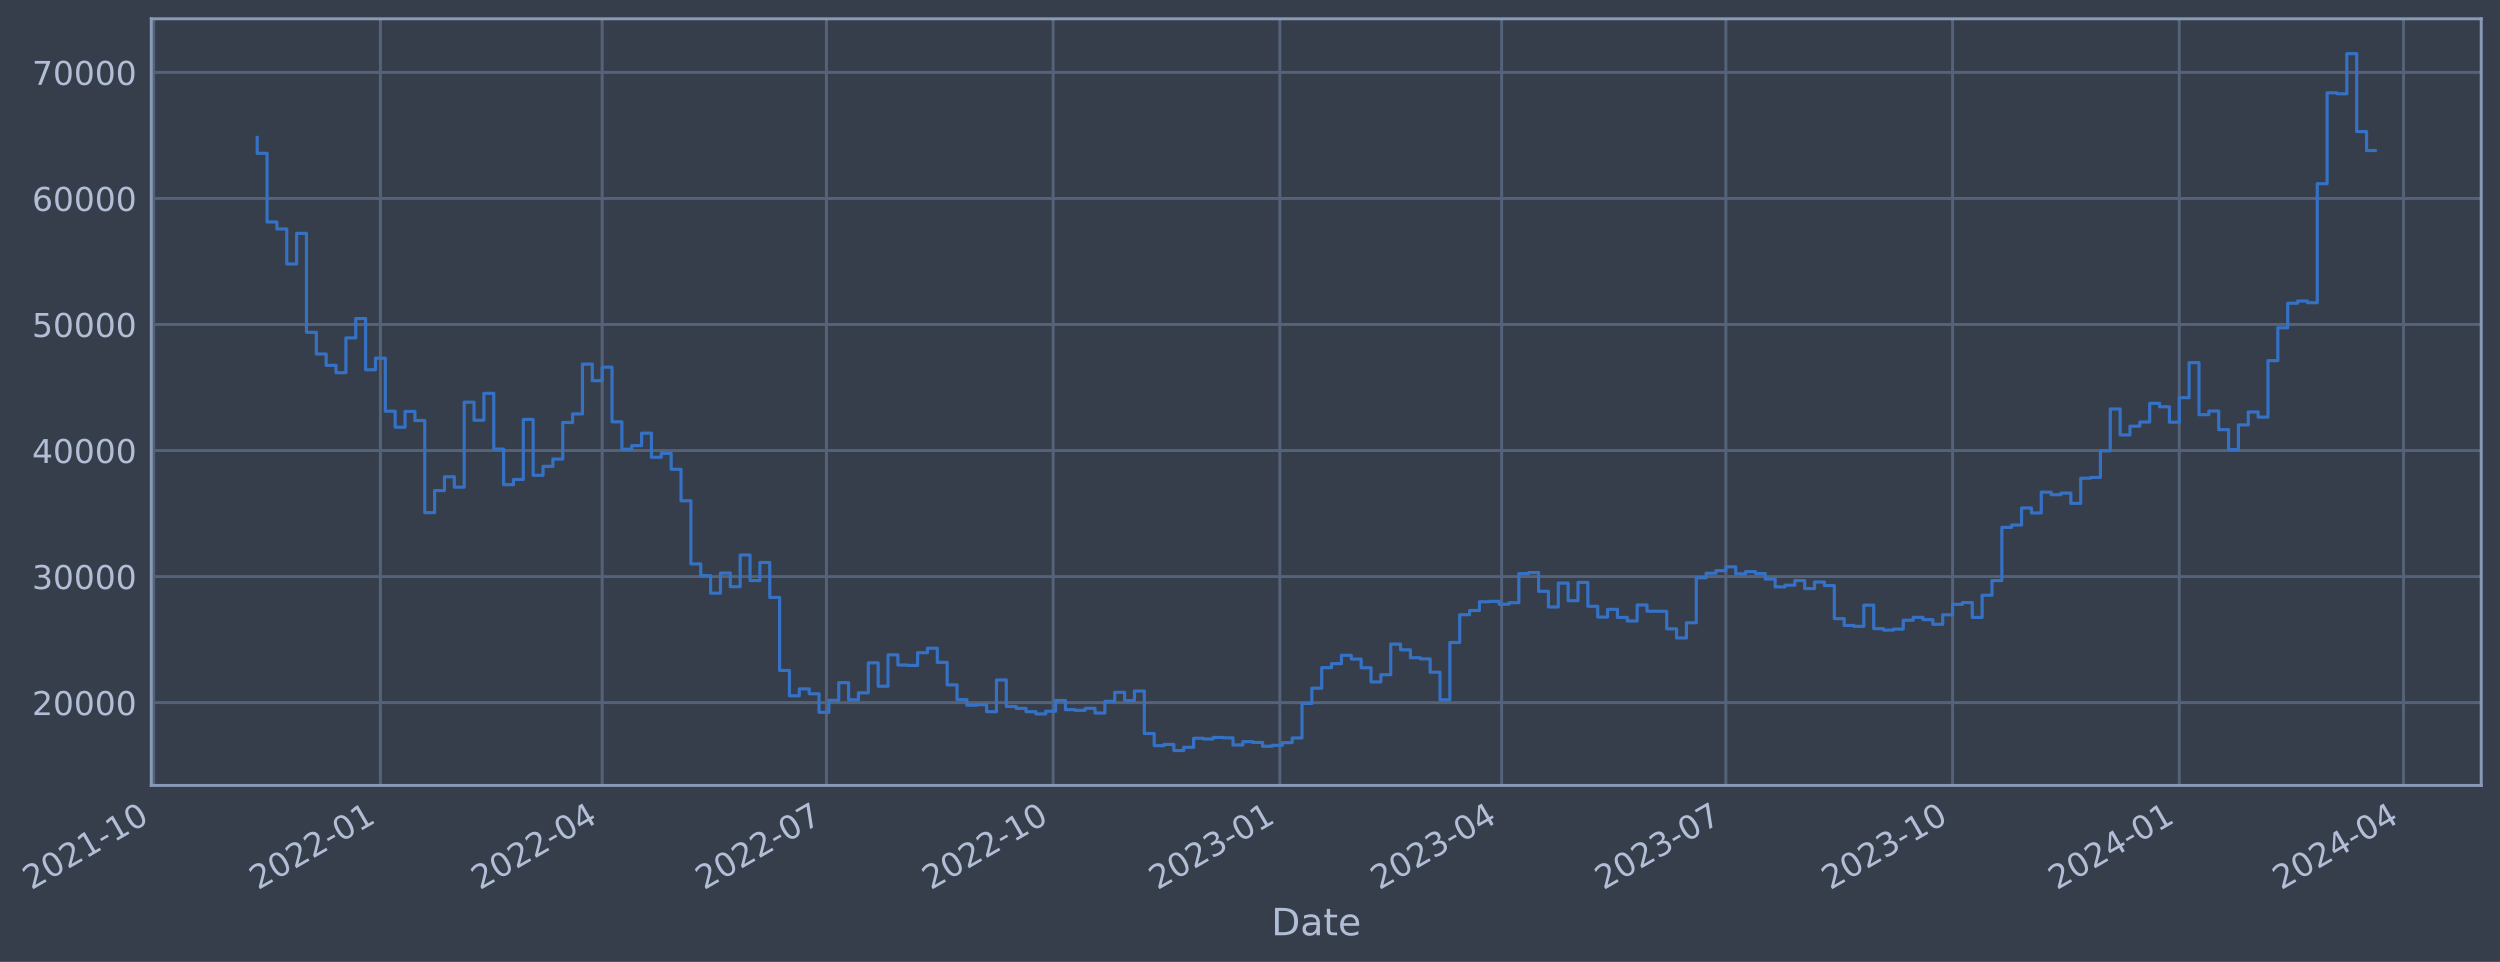
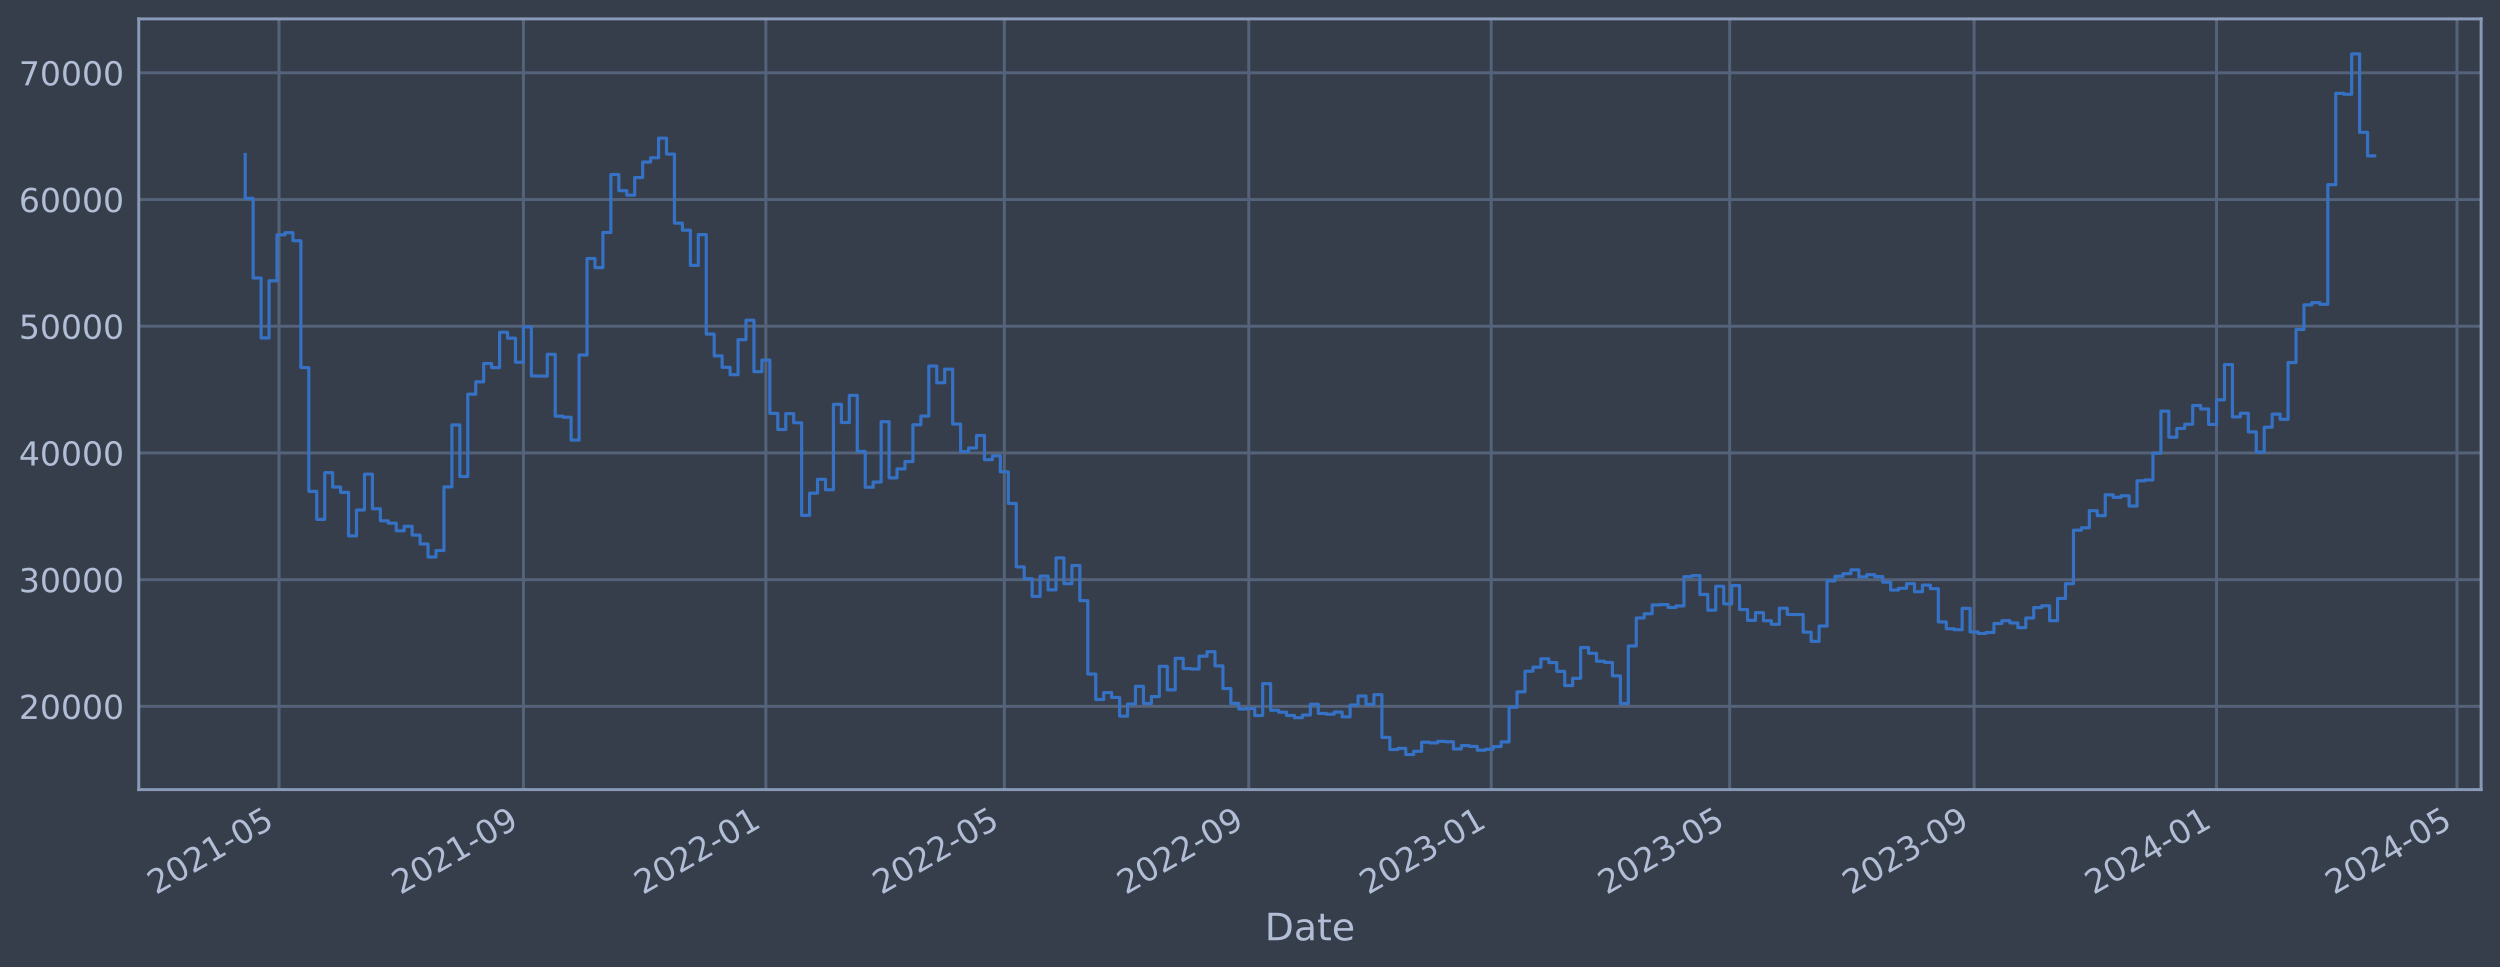
- <svg xmlns="http://www.w3.org/2000/svg" xmlns:xlink="http://www.w3.org/1999/xlink" width="957.967pt" height="368.58pt" viewBox="0 0 957.967 368.58" version="1.1">
+ <svg xmlns="http://www.w3.org/2000/svg" xmlns:xlink="http://www.w3.org/1999/xlink" width="952.884pt" height="368.58pt" viewBox="0 0 952.884 368.58" version="1.1">
  <defs>
    <style type="text/css">*{stroke-linejoin: round; stroke-linecap: butt}</style>
  </defs>
  <g id="figure_1">
    <g id="patch_1">
-       <path d="M 0 368.58  L 957.967 368.58  L 957.967 0  L 0 0  z " style="fill: #373e4b" />
+       <path d="M 0 368.58  L 952.884 368.58  L 952.884 0  L 0 0  z " style="fill: #373e4b" />
    </g>
    <g id="axes_1">
      <g id="patch_2">
-         <path d="M 57.967 300.96  L 950.767 300.96  L 950.767 7.2  L 57.967 7.2  z " style="fill: #373e4b" />
+         <path d="M 52.884 300.96  L 945.684 300.96  L 945.684 7.2  L 52.884 7.2  z " style="fill: #373e4b" />
      </g>
      <g id="matplotlib.axis_1">
        <g id="xtick_1">
          <g id="line2d_1">
-             <path d="M 58.89 300.96  L 58.89 7.2  " clip-path="url(#p98ea13d627)" style="fill: none; stroke: #546379; stroke-width: 1.12; stroke-linecap: square" />
+             <path d="M 106.342 300.96  L 106.342 7.2  " clip-path="url(#p9887c272d6)" style="fill: none; stroke: #546379; stroke-width: 1.12; stroke-linecap: square" />
          </g>
          <g id="line2d_2" />
          <g id="text_1">
-             <g style="fill: #b1bed6" transform="translate(11.98702 341.1745) rotate(-30) scale(0.126 -0.126)">
+             <g style="fill: #b1bed6" transform="translate(59.43866 341.1745) rotate(-30) scale(0.126 -0.126)">
              <defs>
                <path id="DejaVuSans-32" d="M 1228 531  L 3431 531  L 3431 0  L 469 0  L 469 531  Q 828 903 1448 1529  Q 2069 2156 2228 2338  Q 2531 2678 2651 2914  Q 2772 3150 2772 3378  Q 2772 3750 2511 3984  Q 2250 4219 1831 4219  Q 1534 4219 1204 4116  Q 875 4013 500 3803  L 500 4441  Q 881 4594 1212 4672  Q 1544 4750 1819 4750  Q 2544 4750 2975 4387  Q 3406 4025 3406 3419  Q 3406 3131 3298 2873  Q 3191 2616 2906 2266  Q 2828 2175 2409 1742  Q 1991 1309 1228 531  z " transform="scale(0.015625)" />
                <path id="DejaVuSans-30" d="M 2034 4250  Q 1547 4250 1301 3770  Q 1056 3291 1056 2328  Q 1056 1369 1301 889  Q 1547 409 2034 409  Q 2525 409 2770 889  Q 3016 1369 3016 2328  Q 3016 3291 2770 3770  Q 2525 4250 2034 4250  z M 2034 4750  Q 2819 4750 3233 4129  Q 3647 3509 3647 2328  Q 3647 1150 3233 529  Q 2819 -91 2034 -91  Q 1250 -91 836 529  Q 422 1150 422 2328  Q 422 3509 836 4129  Q 1250 4750 2034 4750  z " transform="scale(0.015625)" />
                <path id="DejaVuSans-31" d="M 794 531  L 1825 531  L 1825 4091  L 703 3866  L 703 4441  L 1819 4666  L 2450 4666  L 2450 531  L 3481 531  L 3481 0  L 794 0  L 794 531  z " transform="scale(0.015625)" />
                <path id="DejaVuSans-2d" d="M 313 2009  L 1997 2009  L 1997 1497  L 313 1497  L 313 2009  z " transform="scale(0.015625)" />
+                 <path id="DejaVuSans-35" d="M 691 4666  L 3169 4666  L 3169 4134  L 1269 4134  L 1269 2991  Q 1406 3038 1543 3061  Q 1681 3084 1819 3084  Q 2600 3084 3056 2656  Q 3513 2228 3513 1497  Q 3513 744 3044 326  Q 2575 -91 1722 -91  Q 1428 -91 1123 -41  Q 819 9 494 109  L 494 744  Q 775 591 1075 516  Q 1375 441 1709 441  Q 2250 441 2565 725  Q 2881 1009 2881 1497  Q 2881 1984 2565 2268  Q 2250 2553 1709 2553  Q 1456 2553 1204 2497  Q 953 2441 691 2322  L 691 4666  z " transform="scale(0.015625)" />
              </defs>
              <use xlink:href="#DejaVuSans-32" />
              <use xlink:href="#DejaVuSans-30" x="63.623" />
              <use xlink:href="#DejaVuSans-32" x="127.246" />
              <use xlink:href="#DejaVuSans-31" x="190.869" />
              <use xlink:href="#DejaVuSans-2d" x="254.492" />
-               <use xlink:href="#DejaVuSans-31" x="290.576" />
-               <use xlink:href="#DejaVuSans-30" x="354.199" />
+               <use xlink:href="#DejaVuSans-30" x="290.576" />
+               <use xlink:href="#DejaVuSans-35" x="354.199" />
            </g>
          </g>
        </g>
        <g id="xtick_2">
          <g id="line2d_3">
-             <path d="M 145.762 300.96  L 145.762 7.2  " clip-path="url(#p98ea13d627)" style="fill: none; stroke: #546379; stroke-width: 1.12; stroke-linecap: square" />
+             <path d="M 199.506 300.96  L 199.506 7.2  " clip-path="url(#p9887c272d6)" style="fill: none; stroke: #546379; stroke-width: 1.12; stroke-linecap: square" />
          </g>
          <g id="line2d_4" />
          <g id="text_2">
-             <g style="fill: #b1bed6" transform="translate(98.85827 341.1745) rotate(-30) scale(0.126 -0.126)">
-               <use xlink:href="#DejaVuSans-32" />
-               <use xlink:href="#DejaVuSans-30" x="63.623" />
-               <use xlink:href="#DejaVuSans-32" x="127.246" />
-               <use xlink:href="#DejaVuSans-32" x="190.869" />
-               <use xlink:href="#DejaVuSans-2d" x="254.492" />
-               <use xlink:href="#DejaVuSans-30" x="290.576" />
-               <use xlink:href="#DejaVuSans-31" x="354.199" />
+             <g style="fill: #b1bed6" transform="translate(152.6029 341.1745) rotate(-30) scale(0.126 -0.126)">
+               <defs>
+                 <path id="DejaVuSans-39" d="M 703 97  L 703 672  Q 941 559 1184 500  Q 1428 441 1663 441  Q 2288 441 2617 861  Q 2947 1281 2994 2138  Q 2813 1869 2534 1725  Q 2256 1581 1919 1581  Q 1219 1581 811 2004  Q 403 2428 403 3163  Q 403 3881 828 4315  Q 1253 4750 1959 4750  Q 2769 4750 3195 4129  Q 3622 3509 3622 2328  Q 3622 1225 3098 567  Q 2575 -91 1691 -91  Q 1453 -91 1209 -44  Q 966 3 703 97  z M 1959 2075  Q 2384 2075 2632 2365  Q 2881 2656 2881 3163  Q 2881 3666 2632 3958  Q 2384 4250 1959 4250  Q 1534 4250 1286 3958  Q 1038 3666 1038 3163  Q 1038 2656 1286 2365  Q 1534 2075 1959 2075  z " transform="scale(0.015625)" />
+               </defs>
+               <use xlink:href="#DejaVuSans-32" />
+               <use xlink:href="#DejaVuSans-30" x="63.623" />
+               <use xlink:href="#DejaVuSans-32" x="127.246" />
+               <use xlink:href="#DejaVuSans-31" x="190.869" />
+               <use xlink:href="#DejaVuSans-2d" x="254.492" />
+               <use xlink:href="#DejaVuSans-30" x="290.576" />
+               <use xlink:href="#DejaVuSans-39" x="354.199" />
            </g>
          </g>
        </g>
        <g id="xtick_3">
          <g id="line2d_5">
-             <path d="M 230.744 300.96  L 230.744 7.2  " clip-path="url(#p98ea13d627)" style="fill: none; stroke: #546379; stroke-width: 1.12; stroke-linecap: square" />
+             <path d="M 291.913 300.96  L 291.913 7.2  " clip-path="url(#p9887c272d6)" style="fill: none; stroke: #546379; stroke-width: 1.12; stroke-linecap: square" />
          </g>
          <g id="line2d_6" />
          <g id="text_3">
-             <g style="fill: #b1bed6" transform="translate(183.841 341.1745) rotate(-30) scale(0.126 -0.126)">
-               <defs>
-                 <path id="DejaVuSans-34" d="M 2419 4116  L 825 1625  L 2419 1625  L 2419 4116  z M 2253 4666  L 3047 4666  L 3047 1625  L 3713 1625  L 3713 1100  L 3047 1100  L 3047 0  L 2419 0  L 2419 1100  L 313 1100  L 313 1709  L 2253 4666  z " transform="scale(0.015625)" />
-               </defs>
+             <g style="fill: #b1bed6" transform="translate(245.0098 341.1745) rotate(-30) scale(0.126 -0.126)">
              <use xlink:href="#DejaVuSans-32" />
              <use xlink:href="#DejaVuSans-30" x="63.623" />
              <use xlink:href="#DejaVuSans-32" x="127.246" />
              <use xlink:href="#DejaVuSans-32" x="190.869" />
              <use xlink:href="#DejaVuSans-2d" x="254.492" />
              <use xlink:href="#DejaVuSans-30" x="290.576" />
-               <use xlink:href="#DejaVuSans-34" x="354.199" />
+               <use xlink:href="#DejaVuSans-31" x="354.199" />
            </g>
          </g>
        </g>
        <g id="xtick_4">
          <g id="line2d_7">
-             <path d="M 316.671 300.96  L 316.671 7.2  " clip-path="url(#p98ea13d627)" style="fill: none; stroke: #546379; stroke-width: 1.12; stroke-linecap: square" />
+             <path d="M 382.805 300.96  L 382.805 7.2  " clip-path="url(#p9887c272d6)" style="fill: none; stroke: #546379; stroke-width: 1.12; stroke-linecap: square" />
          </g>
          <g id="line2d_8" />
          <g id="text_4">
-             <g style="fill: #b1bed6" transform="translate(269.768 341.1745) rotate(-30) scale(0.126 -0.126)">
-               <defs>
-                 <path id="DejaVuSans-37" d="M 525 4666  L 3525 4666  L 3525 4397  L 1831 0  L 1172 0  L 2766 4134  L 525 4134  L 525 4666  z " transform="scale(0.015625)" />
-               </defs>
+             <g style="fill: #b1bed6" transform="translate(335.9017 341.1745) rotate(-30) scale(0.126 -0.126)">
              <use xlink:href="#DejaVuSans-32" />
              <use xlink:href="#DejaVuSans-30" x="63.623" />
              <use xlink:href="#DejaVuSans-32" x="127.246" />
              <use xlink:href="#DejaVuSans-32" x="190.869" />
              <use xlink:href="#DejaVuSans-2d" x="254.492" />
              <use xlink:href="#DejaVuSans-30" x="290.576" />
-               <use xlink:href="#DejaVuSans-37" x="354.199" />
+               <use xlink:href="#DejaVuSans-35" x="354.199" />
            </g>
          </g>
        </g>
        <g id="xtick_5">
          <g id="line2d_9">
-             <path d="M 403.543 300.96  L 403.543 7.2  " clip-path="url(#p98ea13d627)" style="fill: none; stroke: #546379; stroke-width: 1.12; stroke-linecap: square" />
+             <path d="M 475.969 300.96  L 475.969 7.2  " clip-path="url(#p9887c272d6)" style="fill: none; stroke: #546379; stroke-width: 1.12; stroke-linecap: square" />
          </g>
          <g id="line2d_10" />
          <g id="text_5">
-             <g style="fill: #b1bed6" transform="translate(356.6393 341.1745) rotate(-30) scale(0.126 -0.126)">
+             <g style="fill: #b1bed6" transform="translate(429.066 341.1745) rotate(-30) scale(0.126 -0.126)">
              <use xlink:href="#DejaVuSans-32" />
              <use xlink:href="#DejaVuSans-30" x="63.623" />
              <use xlink:href="#DejaVuSans-32" x="127.246" />
              <use xlink:href="#DejaVuSans-32" x="190.869" />
              <use xlink:href="#DejaVuSans-2d" x="254.492" />
-               <use xlink:href="#DejaVuSans-31" x="290.576" />
-               <use xlink:href="#DejaVuSans-30" x="354.199" />
+               <use xlink:href="#DejaVuSans-30" x="290.576" />
+               <use xlink:href="#DejaVuSans-39" x="354.199" />
            </g>
          </g>
        </g>
        <g id="xtick_6">
          <g id="line2d_11">
-             <path d="M 490.414 300.96  L 490.414 7.2  " clip-path="url(#p98ea13d627)" style="fill: none; stroke: #546379; stroke-width: 1.12; stroke-linecap: square" />
+             <path d="M 568.376 300.96  L 568.376 7.2  " clip-path="url(#p9887c272d6)" style="fill: none; stroke: #546379; stroke-width: 1.12; stroke-linecap: square" />
          </g>
          <g id="line2d_12" />
          <g id="text_6">
-             <g style="fill: #b1bed6" transform="translate(443.5105 341.1745) rotate(-30) scale(0.126 -0.126)">
+             <g style="fill: #b1bed6" transform="translate(521.4728 341.1745) rotate(-30) scale(0.126 -0.126)">
              <defs>
                <path id="DejaVuSans-33" d="M 2597 2516  Q 3050 2419 3304 2112  Q 3559 1806 3559 1356  Q 3559 666 3084 287  Q 2609 -91 1734 -91  Q 1441 -91 1130 -33  Q 819 25 488 141  L 488 750  Q 750 597 1062 519  Q 1375 441 1716 441  Q 2309 441 2620 675  Q 2931 909 2931 1356  Q 2931 1769 2642 2001  Q 2353 2234 1838 2234  L 1294 2234  L 1294 2753  L 1863 2753  Q 2328 2753 2575 2939  Q 2822 3125 2822 3475  Q 2822 3834 2567 4026  Q 2313 4219 1838 4219  Q 1578 4219 1281 4162  Q 984 4106 628 3988  L 628 4550  Q 988 4650 1302 4700  Q 1616 4750 1894 4750  Q 2613 4750 3031 4423  Q 3450 4097 3450 3541  Q 3450 3153 3228 2886  Q 3006 2619 2597 2516  z " transform="scale(0.015625)" />
              </defs>
              <use xlink:href="#DejaVuSans-32" />
              <use xlink:href="#DejaVuSans-30" x="63.623" />
              <use xlink:href="#DejaVuSans-32" x="127.246" />
              <use xlink:href="#DejaVuSans-33" x="190.869" />
              <use xlink:href="#DejaVuSans-2d" x="254.492" />
              <use xlink:href="#DejaVuSans-30" x="290.576" />
              <use xlink:href="#DejaVuSans-31" x="354.199" />
            </g>
          </g>
        </g>
        <g id="xtick_7">
          <g id="line2d_13">
-             <path d="M 575.397 300.96  L 575.397 7.2  " clip-path="url(#p98ea13d627)" style="fill: none; stroke: #546379; stroke-width: 1.12; stroke-linecap: square" />
+             <path d="M 659.268 300.96  L 659.268 7.2  " clip-path="url(#p9887c272d6)" style="fill: none; stroke: #546379; stroke-width: 1.12; stroke-linecap: square" />
          </g>
          <g id="line2d_14" />
          <g id="text_7">
-             <g style="fill: #b1bed6" transform="translate(528.4933 341.1745) rotate(-30) scale(0.126 -0.126)">
+             <g style="fill: #b1bed6" transform="translate(612.3648 341.1745) rotate(-30) scale(0.126 -0.126)">
              <use xlink:href="#DejaVuSans-32" />
              <use xlink:href="#DejaVuSans-30" x="63.623" />
              <use xlink:href="#DejaVuSans-32" x="127.246" />
              <use xlink:href="#DejaVuSans-33" x="190.869" />
              <use xlink:href="#DejaVuSans-2d" x="254.492" />
              <use xlink:href="#DejaVuSans-30" x="290.576" />
-               <use xlink:href="#DejaVuSans-34" x="354.199" />
+               <use xlink:href="#DejaVuSans-35" x="354.199" />
            </g>
          </g>
        </g>
        <g id="xtick_8">
          <g id="line2d_15">
-             <path d="M 661.324 300.96  L 661.324 7.2  " clip-path="url(#p98ea13d627)" style="fill: none; stroke: #546379; stroke-width: 1.12; stroke-linecap: square" />
+             <path d="M 752.432 300.96  L 752.432 7.2  " clip-path="url(#p9887c272d6)" style="fill: none; stroke: #546379; stroke-width: 1.12; stroke-linecap: square" />
          </g>
          <g id="line2d_16" />
          <g id="text_8">
-             <g style="fill: #b1bed6" transform="translate(614.4203 341.1745) rotate(-30) scale(0.126 -0.126)">
+             <g style="fill: #b1bed6" transform="translate(705.5291 341.1745) rotate(-30) scale(0.126 -0.126)">
              <use xlink:href="#DejaVuSans-32" />
              <use xlink:href="#DejaVuSans-30" x="63.623" />
              <use xlink:href="#DejaVuSans-32" x="127.246" />
              <use xlink:href="#DejaVuSans-33" x="190.869" />
              <use xlink:href="#DejaVuSans-2d" x="254.492" />
              <use xlink:href="#DejaVuSans-30" x="290.576" />
-               <use xlink:href="#DejaVuSans-37" x="354.199" />
+               <use xlink:href="#DejaVuSans-39" x="354.199" />
            </g>
          </g>
        </g>
        <g id="xtick_9">
          <g id="line2d_17">
-             <path d="M 748.195 300.96  L 748.195 7.2  " clip-path="url(#p98ea13d627)" style="fill: none; stroke: #546379; stroke-width: 1.12; stroke-linecap: square" />
+             <path d="M 844.839 300.96  L 844.839 7.2  " clip-path="url(#p9887c272d6)" style="fill: none; stroke: #546379; stroke-width: 1.12; stroke-linecap: square" />
          </g>
          <g id="line2d_18" />
          <g id="text_9">
-             <g style="fill: #b1bed6" transform="translate(701.2915 341.1745) rotate(-30) scale(0.126 -0.126)">
-               <use xlink:href="#DejaVuSans-32" />
-               <use xlink:href="#DejaVuSans-30" x="63.623" />
-               <use xlink:href="#DejaVuSans-32" x="127.246" />
-               <use xlink:href="#DejaVuSans-33" x="190.869" />
-               <use xlink:href="#DejaVuSans-2d" x="254.492" />
-               <use xlink:href="#DejaVuSans-31" x="290.576" />
-               <use xlink:href="#DejaVuSans-30" x="354.199" />
+             <g style="fill: #b1bed6" transform="translate(797.9359 341.1745) rotate(-30) scale(0.126 -0.126)">
+               <defs>
+                 <path id="DejaVuSans-34" d="M 2419 4116  L 825 1625  L 2419 1625  L 2419 4116  z M 2253 4666  L 3047 4666  L 3047 1625  L 3713 1625  L 3713 1100  L 3047 1100  L 3047 0  L 2419 0  L 2419 1100  L 313 1100  L 313 1709  L 2253 4666  z " transform="scale(0.015625)" />
+               </defs>
+               <use xlink:href="#DejaVuSans-32" />
+               <use xlink:href="#DejaVuSans-30" x="63.623" />
+               <use xlink:href="#DejaVuSans-32" x="127.246" />
+               <use xlink:href="#DejaVuSans-34" x="190.869" />
+               <use xlink:href="#DejaVuSans-2d" x="254.492" />
+               <use xlink:href="#DejaVuSans-30" x="290.576" />
+               <use xlink:href="#DejaVuSans-31" x="354.199" />
            </g>
          </g>
        </g>
        <g id="xtick_10">
          <g id="line2d_19">
-             <path d="M 835.066 300.96  L 835.066 7.2  " clip-path="url(#p98ea13d627)" style="fill: none; stroke: #546379; stroke-width: 1.12; stroke-linecap: square" />
+             <path d="M 936.489 300.96  L 936.489 7.2  " clip-path="url(#p9887c272d6)" style="fill: none; stroke: #546379; stroke-width: 1.12; stroke-linecap: square" />
          </g>
          <g id="line2d_20" />
          <g id="text_10">
-             <g style="fill: #b1bed6" transform="translate(788.1628 341.1745) rotate(-30) scale(0.126 -0.126)">
+             <g style="fill: #b1bed6" transform="translate(889.5853 341.1745) rotate(-30) scale(0.126 -0.126)">
              <use xlink:href="#DejaVuSans-32" />
              <use xlink:href="#DejaVuSans-30" x="63.623" />
              <use xlink:href="#DejaVuSans-32" x="127.246" />
              <use xlink:href="#DejaVuSans-34" x="190.869" />
              <use xlink:href="#DejaVuSans-2d" x="254.492" />
              <use xlink:href="#DejaVuSans-30" x="290.576" />
-               <use xlink:href="#DejaVuSans-31" x="354.199" />
-             </g>
-           </g>
-         </g>
-         <g id="xtick_11">
-           <g id="line2d_21">
-             <path d="M 920.993 300.96  L 920.993 7.2  " clip-path="url(#p98ea13d627)" style="fill: none; stroke: #546379; stroke-width: 1.12; stroke-linecap: square" />
-           </g>
-           <g id="line2d_22" />
-           <g id="text_11">
-             <g style="fill: #b1bed6" transform="translate(874.0898 341.1745) rotate(-30) scale(0.126 -0.126)">
-               <use xlink:href="#DejaVuSans-32" />
-               <use xlink:href="#DejaVuSans-30" x="63.623" />
-               <use xlink:href="#DejaVuSans-32" x="127.246" />
-               <use xlink:href="#DejaVuSans-34" x="190.869" />
-               <use xlink:href="#DejaVuSans-2d" x="254.492" />
-               <use xlink:href="#DejaVuSans-30" x="290.576" />
-               <use xlink:href="#DejaVuSans-34" x="354.199" />
-             </g>
-           </g>
-         </g>
-         <g id="text_12">
-           <g style="fill: #b1bed6" transform="translate(487.158 358.3856) scale(0.144 -0.144)">
+               <use xlink:href="#DejaVuSans-35" x="354.199" />
+             </g>
+           </g>
+         </g>
+         <g id="text_11">
+           <g style="fill: #b1bed6" transform="translate(482.0746 358.3856) scale(0.144 -0.144)">
            <defs>
              <path id="DejaVuSans-44" d="M 1259 4147  L 1259 519  L 2022 519  Q 2988 519 3436 956  Q 3884 1394 3884 2338  Q 3884 3275 3436 3711  Q 2988 4147 2022 4147  L 1259 4147  z M 628 4666  L 1925 4666  Q 3281 4666 3915 4102  Q 4550 3538 4550 2338  Q 4550 1131 3912 565  Q 3275 0 1925 0  L 628 0  L 628 4666  z " transform="scale(0.015625)" />
              <path id="DejaVuSans-61" d="M 2194 1759  Q 1497 1759 1228 1600  Q 959 1441 959 1056  Q 959 750 1161 570  Q 1363 391 1709 391  Q 2188 391 2477 730  Q 2766 1069 2766 1631  L 2766 1759  L 2194 1759  z M 3341 1997  L 3341 0  L 2766 0  L 2766 531  Q 2569 213 2275 61  Q 1981 -91 1556 -91  Q 1019 -91 701 211  Q 384 513 384 1019  Q 384 1609 779 1909  Q 1175 2209 1959 2209  L 2766 2209  L 2766 2266  Q 2766 2663 2505 2880  Q 2244 3097 1772 3097  Q 1472 3097 1187 3025  Q 903 2953 641 2809  L 641 3341  Q 956 3463 1253 3523  Q 1550 3584 1831 3584  Q 2591 3584 2966 3190  Q 3341 2797 3341 1997  z " transform="scale(0.015625)" />
              <path id="DejaVuSans-74" d="M 1172 4494  L 1172 3500  L 2356 3500  L 2356 3053  L 1172 3053  L 1172 1153  Q 1172 725 1289 603  Q 1406 481 1766 481  L 2356 481  L 2356 0  L 1766 0  Q 1100 0 847 248  Q 594 497 594 1153  L 594 3053  L 172 3053  L 172 3500  L 594 3500  L 594 4494  L 1172 4494  z " transform="scale(0.015625)" />
              <path id="DejaVuSans-65" d="M 3597 1894  L 3597 1613  L 953 1613  Q 991 1019 1311 708  Q 1631 397 2203 397  Q 2534 397 2845 478  Q 3156 559 3463 722  L 3463 178  Q 3153 47 2828 -22  Q 2503 -91 2169 -91  Q 1331 -91 842 396  Q 353 884 353 1716  Q 353 2575 817 3079  Q 1281 3584 2069 3584  Q 2775 3584 3186 3129  Q 3597 2675 3597 1894  z M 3022 2063  Q 3016 2534 2758 2815  Q 2500 3097 2075 3097  Q 1594 3097 1305 2825  Q 1016 2553 972 2059  L 3022 2063  z " transform="scale(0.015625)" />
            </defs>
            <use xlink:href="#DejaVuSans-44" />
            <use xlink:href="#DejaVuSans-61" x="77.002" />
            <use xlink:href="#DejaVuSans-74" x="138.281" />
            <use xlink:href="#DejaVuSans-65" x="177.49" />
          </g>
        </g>
      </g>
      <g id="matplotlib.axis_2">
        <g id="ytick_1">
+           <g id="line2d_21">
+             <path d="M 52.884 269.229  L 945.684 269.229  " clip-path="url(#p9887c272d6)" style="fill: none; stroke: #546379; stroke-width: 1.12; stroke-linecap: square" />
+           </g>
+           <g id="line2d_22" />
+           <g id="text_12">
+             <g style="fill: #b1bed6" transform="translate(7.2 274.0162) scale(0.126 -0.126)">
+               <use xlink:href="#DejaVuSans-32" />
+               <use xlink:href="#DejaVuSans-30" x="63.623" />
+               <use xlink:href="#DejaVuSans-30" x="127.246" />
+               <use xlink:href="#DejaVuSans-30" x="190.869" />
+               <use xlink:href="#DejaVuSans-30" x="254.492" />
+             </g>
+           </g>
+         </g>
+         <g id="ytick_2">
          <g id="line2d_23">
-             <path d="M 57.967 269.229  L 950.767 269.229  " clip-path="url(#p98ea13d627)" style="fill: none; stroke: #546379; stroke-width: 1.12; stroke-linecap: square" />
+             <path d="M 52.884 220.932  L 945.684 220.932  " clip-path="url(#p9887c272d6)" style="fill: none; stroke: #546379; stroke-width: 1.12; stroke-linecap: square" />
          </g>
          <g id="line2d_24" />
          <g id="text_13">
-             <g style="fill: #b1bed6" transform="translate(12.28334 274.0162) scale(0.126 -0.126)">
-               <use xlink:href="#DejaVuSans-32" />
-               <use xlink:href="#DejaVuSans-30" x="63.623" />
-               <use xlink:href="#DejaVuSans-30" x="127.246" />
-               <use xlink:href="#DejaVuSans-30" x="190.869" />
-               <use xlink:href="#DejaVuSans-30" x="254.492" />
-             </g>
-           </g>
-         </g>
-         <g id="ytick_2">
+             <g style="fill: #b1bed6" transform="translate(7.2 225.7194) scale(0.126 -0.126)">
+               <use xlink:href="#DejaVuSans-33" />
+               <use xlink:href="#DejaVuSans-30" x="63.623" />
+               <use xlink:href="#DejaVuSans-30" x="127.246" />
+               <use xlink:href="#DejaVuSans-30" x="190.869" />
+               <use xlink:href="#DejaVuSans-30" x="254.492" />
+             </g>
+           </g>
+         </g>
+         <g id="ytick_3">
          <g id="line2d_25">
-             <path d="M 57.967 220.932  L 950.767 220.932  " clip-path="url(#p98ea13d627)" style="fill: none; stroke: #546379; stroke-width: 1.12; stroke-linecap: square" />
+             <path d="M 52.884 172.636  L 945.684 172.636  " clip-path="url(#p9887c272d6)" style="fill: none; stroke: #546379; stroke-width: 1.12; stroke-linecap: square" />
          </g>
          <g id="line2d_26" />
          <g id="text_14">
-             <g style="fill: #b1bed6" transform="translate(12.28334 225.7194) scale(0.126 -0.126)">
-               <use xlink:href="#DejaVuSans-33" />
-               <use xlink:href="#DejaVuSans-30" x="63.623" />
-               <use xlink:href="#DejaVuSans-30" x="127.246" />
-               <use xlink:href="#DejaVuSans-30" x="190.869" />
-               <use xlink:href="#DejaVuSans-30" x="254.492" />
-             </g>
-           </g>
-         </g>
-         <g id="ytick_3">
+             <g style="fill: #b1bed6" transform="translate(7.2 177.4226) scale(0.126 -0.126)">
+               <use xlink:href="#DejaVuSans-34" />
+               <use xlink:href="#DejaVuSans-30" x="63.623" />
+               <use xlink:href="#DejaVuSans-30" x="127.246" />
+               <use xlink:href="#DejaVuSans-30" x="190.869" />
+               <use xlink:href="#DejaVuSans-30" x="254.492" />
+             </g>
+           </g>
+         </g>
+         <g id="ytick_4">
          <g id="line2d_27">
-             <path d="M 57.967 172.636  L 950.767 172.636  " clip-path="url(#p98ea13d627)" style="fill: none; stroke: #546379; stroke-width: 1.12; stroke-linecap: square" />
+             <path d="M 52.884 124.339  L 945.684 124.339  " clip-path="url(#p9887c272d6)" style="fill: none; stroke: #546379; stroke-width: 1.12; stroke-linecap: square" />
          </g>
          <g id="line2d_28" />
          <g id="text_15">
-             <g style="fill: #b1bed6" transform="translate(12.28334 177.4226) scale(0.126 -0.126)">
-               <use xlink:href="#DejaVuSans-34" />
-               <use xlink:href="#DejaVuSans-30" x="63.623" />
-               <use xlink:href="#DejaVuSans-30" x="127.246" />
-               <use xlink:href="#DejaVuSans-30" x="190.869" />
-               <use xlink:href="#DejaVuSans-30" x="254.492" />
-             </g>
-           </g>
-         </g>
-         <g id="ytick_4">
+             <g style="fill: #b1bed6" transform="translate(7.2 129.1258) scale(0.126 -0.126)">
+               <use xlink:href="#DejaVuSans-35" />
+               <use xlink:href="#DejaVuSans-30" x="63.623" />
+               <use xlink:href="#DejaVuSans-30" x="127.246" />
+               <use xlink:href="#DejaVuSans-30" x="190.869" />
+               <use xlink:href="#DejaVuSans-30" x="254.492" />
+             </g>
+           </g>
+         </g>
+         <g id="ytick_5">
          <g id="line2d_29">
-             <path d="M 57.967 124.339  L 950.767 124.339  " clip-path="url(#p98ea13d627)" style="fill: none; stroke: #546379; stroke-width: 1.12; stroke-linecap: square" />
+             <path d="M 52.884 76.042  L 945.684 76.042  " clip-path="url(#p9887c272d6)" style="fill: none; stroke: #546379; stroke-width: 1.12; stroke-linecap: square" />
          </g>
          <g id="line2d_30" />
          <g id="text_16">
-             <g style="fill: #b1bed6" transform="translate(12.28334 129.1258) scale(0.126 -0.126)">
-               <defs>
-                 <path id="DejaVuSans-35" d="M 691 4666  L 3169 4666  L 3169 4134  L 1269 4134  L 1269 2991  Q 1406 3038 1543 3061  Q 1681 3084 1819 3084  Q 2600 3084 3056 2656  Q 3513 2228 3513 1497  Q 3513 744 3044 326  Q 2575 -91 1722 -91  Q 1428 -91 1123 -41  Q 819 9 494 109  L 494 744  Q 775 591 1075 516  Q 1375 441 1709 441  Q 2250 441 2565 725  Q 2881 1009 2881 1497  Q 2881 1984 2565 2268  Q 2250 2553 1709 2553  Q 1456 2553 1204 2497  Q 953 2441 691 2322  L 691 4666  z " transform="scale(0.015625)" />
-               </defs>
-               <use xlink:href="#DejaVuSans-35" />
-               <use xlink:href="#DejaVuSans-30" x="63.623" />
-               <use xlink:href="#DejaVuSans-30" x="127.246" />
-               <use xlink:href="#DejaVuSans-30" x="190.869" />
-               <use xlink:href="#DejaVuSans-30" x="254.492" />
-             </g>
-           </g>
-         </g>
-         <g id="ytick_5">
+             <g style="fill: #b1bed6" transform="translate(7.2 80.82899) scale(0.126 -0.126)">
+               <defs>
+                 <path id="DejaVuSans-36" d="M 2113 2584  Q 1688 2584 1439 2293  Q 1191 2003 1191 1497  Q 1191 994 1439 701  Q 1688 409 2113 409  Q 2538 409 2786 701  Q 3034 994 3034 1497  Q 3034 2003 2786 2293  Q 2538 2584 2113 2584  z M 3366 4563  L 3366 3988  Q 3128 4100 2886 4159  Q 2644 4219 2406 4219  Q 1781 4219 1451 3797  Q 1122 3375 1075 2522  Q 1259 2794 1537 2939  Q 1816 3084 2150 3084  Q 2853 3084 3261 2657  Q 3669 2231 3669 1497  Q 3669 778 3244 343  Q 2819 -91 2113 -91  Q 1303 -91 875 529  Q 447 1150 447 2328  Q 447 3434 972 4092  Q 1497 4750 2381 4750  Q 2619 4750 2861 4703  Q 3103 4656 3366 4563  z " transform="scale(0.015625)" />
+               </defs>
+               <use xlink:href="#DejaVuSans-36" />
+               <use xlink:href="#DejaVuSans-30" x="63.623" />
+               <use xlink:href="#DejaVuSans-30" x="127.246" />
+               <use xlink:href="#DejaVuSans-30" x="190.869" />
+               <use xlink:href="#DejaVuSans-30" x="254.492" />
+             </g>
+           </g>
+         </g>
+         <g id="ytick_6">
          <g id="line2d_31">
-             <path d="M 57.967 76.042  L 950.767 76.042  " clip-path="url(#p98ea13d627)" style="fill: none; stroke: #546379; stroke-width: 1.12; stroke-linecap: square" />
+             <path d="M 52.884 27.745  L 945.684 27.745  " clip-path="url(#p9887c272d6)" style="fill: none; stroke: #546379; stroke-width: 1.12; stroke-linecap: square" />
          </g>
          <g id="line2d_32" />
          <g id="text_17">
-             <g style="fill: #b1bed6" transform="translate(12.28334 80.82899) scale(0.126 -0.126)">
-               <defs>
-                 <path id="DejaVuSans-36" d="M 2113 2584  Q 1688 2584 1439 2293  Q 1191 2003 1191 1497  Q 1191 994 1439 701  Q 1688 409 2113 409  Q 2538 409 2786 701  Q 3034 994 3034 1497  Q 3034 2003 2786 2293  Q 2538 2584 2113 2584  z M 3366 4563  L 3366 3988  Q 3128 4100 2886 4159  Q 2644 4219 2406 4219  Q 1781 4219 1451 3797  Q 1122 3375 1075 2522  Q 1259 2794 1537 2939  Q 1816 3084 2150 3084  Q 2853 3084 3261 2657  Q 3669 2231 3669 1497  Q 3669 778 3244 343  Q 2819 -91 2113 -91  Q 1303 -91 875 529  Q 447 1150 447 2328  Q 447 3434 972 4092  Q 1497 4750 2381 4750  Q 2619 4750 2861 4703  Q 3103 4656 3366 4563  z " transform="scale(0.015625)" />
-               </defs>
-               <use xlink:href="#DejaVuSans-36" />
-               <use xlink:href="#DejaVuSans-30" x="63.623" />
-               <use xlink:href="#DejaVuSans-30" x="127.246" />
-               <use xlink:href="#DejaVuSans-30" x="190.869" />
-               <use xlink:href="#DejaVuSans-30" x="254.492" />
-             </g>
-           </g>
-         </g>
-         <g id="ytick_6">
-           <g id="line2d_33">
-             <path d="M 57.967 27.745  L 950.767 27.745  " clip-path="url(#p98ea13d627)" style="fill: none; stroke: #546379; stroke-width: 1.12; stroke-linecap: square" />
-           </g>
-           <g id="line2d_34" />
-           <g id="text_18">
-             <g style="fill: #b1bed6" transform="translate(12.28334 32.5322) scale(0.126 -0.126)">
+             <g style="fill: #b1bed6" transform="translate(7.2 32.5322) scale(0.126 -0.126)">
+               <defs>
+                 <path id="DejaVuSans-37" d="M 525 4666  L 3525 4666  L 3525 4397  L 1831 0  L 1172 0  L 2766 4134  L 525 4134  L 525 4666  z " transform="scale(0.015625)" />
+               </defs>
              <use xlink:href="#DejaVuSans-37" />
              <use xlink:href="#DejaVuSans-30" x="63.623" />
              <use xlink:href="#DejaVuSans-30" x="127.246" />
              <use xlink:href="#DejaVuSans-30" x="190.869" />
              <use xlink:href="#DejaVuSans-30" x="254.492" />
            </g>
          </g>
        </g>
      </g>
-       <g id="line2d_35">
-         <path d="M 98.549 52.672  L 98.549 58.731  L 102.326 58.731  L 102.326 85.059  L 106.103 85.059  L 106.103 87.738  L 109.88 87.738  L 109.88 101.151  L 113.657 101.151  L 113.657 89.421  L 117.434 89.421  L 117.434 127.331  L 121.211 127.331  L 121.211 135.642  L 124.988 135.642  L 124.988 140.001  L 128.765 140.001  L 128.765 142.819  L 132.542 142.819  L 132.542 129.484  L 136.319 129.484  L 136.319 122.065  L 140.096 122.065  L 140.096 141.683  L 143.873 141.683  L 143.873 137.244  L 147.65 137.244  L 147.65 157.564  L 151.427 157.564  L 151.427 163.705  L 155.204 163.705  L 155.204 157.667  L 158.981 157.667  L 158.981 161.134  L 162.758 161.134  L 162.758 196.439  L 166.535 196.439  L 166.535 187.977  L 170.312 187.977  L 170.312 182.688  L 174.089 182.688  L 174.089 186.678  L 177.866 186.678  L 177.866 154.118  L 181.643 154.118  L 181.643 161.038  L 185.42 161.038  L 185.42 150.727  L 189.197 150.727  L 189.197 172.08  L 192.974 172.08  L 192.974 185.717  L 196.751 185.717  L 196.751 183.722  L 200.528 183.722  L 200.528 160.733  L 204.305 160.733  L 204.305 182.138  L 208.082 182.138  L 208.082 178.716  L 211.859 178.716  L 211.859 175.916  L 215.636 175.916  L 215.636 161.902  L 219.413 161.902  L 219.413 158.605  L 223.19 158.605  L 223.19 139.511  L 226.967 139.511  L 226.967 145.883  L 230.744 145.883  L 230.744 140.705  L 234.521 140.705  L 234.521 161.629  L 238.298 161.629  L 238.298 172.142  L 242.075 172.142  L 242.075 170.758  L 245.852 170.758  L 245.852 165.991  L 249.629 165.991  L 249.629 175.217  L 253.406 175.217  L 253.406 173.746  L 257.183 173.746  L 257.183 179.829  L 260.96 179.829  L 260.96 191.891  L 264.737 191.891  L 264.737 216.084  L 268.514 216.084  L 268.514 220.572  L 272.291 220.572  L 272.291 227.303  L 276.068 227.303  L 276.068 219.585  L 279.845 219.585  L 279.845 224.825  L 283.622 224.825  L 283.622 212.647  L 287.399 212.647  L 287.399 222.469  L 291.176 222.469  L 291.176 215.534  L 294.953 215.534  L 294.953 228.928  L 298.73 228.928  L 298.73 256.91  L 302.508 256.91  L 302.508 266.619  L 306.285 266.619  L 306.285 263.973  L 310.062 263.973  L 310.062 265.838  L 313.839 265.838  L 313.839 272.964  L 317.616 272.964  L 317.616 268.351  L 321.393 268.351  L 321.393 261.586  L 325.17 261.586  L 325.17 268.149  L 328.947 268.149  L 328.947 265.49  L 332.724 265.49  L 332.724 253.996  L 336.501 253.996  L 336.501 262.947  L 340.278 262.947  L 340.278 250.915  L 344.055 250.915  L 344.055 254.828  L 347.832 254.828  L 347.832 254.995  L 351.609 254.995  L 351.609 250.104  L 355.386 250.104  L 355.386 248.39  L 359.163 248.39  L 359.163 253.803  L 362.94 253.803  L 362.94 262.453  L 366.717 262.453  L 366.717 268.102  L 370.494 268.102  L 370.494 270.229  L 374.271 270.229  L 374.271 270.026  L 378.048 270.026  L 378.048 272.706  L 381.825 272.706  L 381.825 260.562  L 385.602 260.562  L 385.602 270.704  L 389.379 270.704  L 389.379 271.44  L 393.156 271.44  L 393.156 272.704  L 396.933 272.704  L 396.933 273.552  L 400.71 273.552  L 400.71 272.539  L 404.487 272.539  L 404.487 268.419  L 408.264 268.419  L 408.264 271.925  L 412.041 271.925  L 412.041 272.207  L 415.818 272.207  L 415.818 271.407  L 419.595 271.407  L 419.595 273.231  L 423.372 273.231  L 423.372 268.74  L 427.149 268.74  L 427.149 265.287  L 430.926 265.287  L 430.926 268.485  L 434.703 268.485  L 434.703 264.784  L 438.48 264.784  L 438.48 281.061  L 442.257 281.061  L 442.257 285.708  L 446.034 285.708  L 446.034 285.248  L 449.811 285.248  L 449.811 287.607  L 453.588 287.607  L 453.588 286.358  L 457.365 286.358  L 457.365 282.894  L 461.142 282.894  L 461.142 283.15  L 464.919 283.15  L 464.919 282.585  L 468.696 282.585  L 468.696 282.719  L 472.473 282.719  L 472.473 285.468  L 476.25 285.468  L 476.25 284.179  L 480.027 284.179  L 480.027 284.5  L 483.804 284.5  L 483.804 285.943  L 487.581 285.943  L 487.581 285.584  L 491.358 285.584  L 491.358 284.557  L 495.135 284.557  L 495.135 282.791  L 498.912 282.791  L 498.912 269.551  L 502.689 269.551  L 502.689 263.698  L 506.466 263.698  L 506.466 255.839  L 510.243 255.839  L 510.243 254.307  L 514.02 254.307  L 514.02 251.09  L 517.797 251.09  L 517.797 252.545  L 521.574 252.545  L 521.574 255.881  L 525.351 255.881  L 525.351 261.315  L 529.128 261.315  L 529.128 258.547  L 532.905 258.547  L 532.905 246.81  L 536.682 246.81  L 536.682 249.014  L 540.459 249.014  L 540.459 252.02  L 544.236 252.02  L 544.236 252.483  L 548.013 252.483  L 548.013 257.587  L 551.79 257.587  L 551.79 268.143  L 555.567 268.143  L 555.567 246.204  L 559.344 246.204  L 559.344 235.54  L 563.121 235.54  L 563.121 233.942  L 566.898 233.942  L 566.898 230.592  L 570.675 230.592  L 570.675 230.432  L 574.452 230.432  L 574.452 231.547  L 578.229 231.547  L 578.229 230.951  L 582.006 230.951  L 582.006 219.797  L 585.783 219.797  L 585.783 219.39  L 589.56 219.39  L 589.56 226.585  L 593.337 226.585  L 593.337 232.569  L 597.114 232.569  L 597.114 223.442  L 600.891 223.442  L 600.891 230.173  L 604.668 230.173  L 604.668 223.176  L 608.445 223.176  L 608.445 232.33  L 612.222 232.33  L 612.222 236.455  L 615.999 236.455  L 615.999 233.498  L 619.776 233.498  L 619.776 236.597  L 623.553 236.597  L 623.553 237.946  L 627.33 237.946  L 627.33 231.825  L 631.107 231.825  L 631.107 234.205  L 638.661 234.245  L 638.661 240.962  L 642.438 240.962  L 642.438 244.467  L 646.216 244.467  L 646.216 238.623  L 649.993 238.623  L 649.993 221.397  L 653.77 221.397  L 653.77 219.644  L 657.547 219.644  L 657.547 218.655  L 661.324 218.655  L 661.324 217.19  L 665.101 217.19  L 665.101 219.896  L 668.878 219.896  L 668.878 219.041  L 672.655 219.041  L 672.655 219.772  L 676.432 219.772  L 676.432 221.887  L 680.209 221.887  L 680.209 224.9  L 683.986 224.9  L 683.986 224.235  L 687.763 224.235  L 687.763 222.46  L 691.54 222.46  L 691.54 225.53  L 695.317 225.53  L 695.317 223.029  L 699.094 223.029  L 699.094 224.391  L 702.871 224.391  L 702.871 237.054  L 706.648 237.054  L 706.648 239.655  L 710.425 239.655  L 710.425 240.012  L 714.202 240.012  L 714.202 231.89  L 717.979 231.89  L 717.979 240.883  L 721.756 240.883  L 721.756 241.442  L 725.533 241.442  L 725.533 241.058  L 729.31 241.058  L 729.31 237.662  L 733.087 237.662  L 733.087 236.562  L 736.864 236.562  L 736.864 237.441  L 740.641 237.441  L 740.641 239.223  L 744.418 239.223  L 744.418 235.564  L 748.195 235.564  L 748.195 231.569  L 751.972 231.569  L 751.972 230.895  L 755.749 230.895  L 755.749 236.587  L 759.526 236.587  L 759.526 228.093  L 763.303 228.093  L 763.303 222.465  L 767.08 222.465  L 767.08 202.084  L 770.857 202.084  L 770.857 201.176  L 774.634 201.176  L 774.634 194.656  L 778.411 194.656  L 778.411 196.55  L 782.188 196.55  L 782.188 188.592  L 785.965 188.592  L 785.965 189.552  L 789.742 189.552  L 789.742 188.939  L 793.519 188.939  L 793.519 192.877  L 797.296 192.877  L 797.296 183.256  L 801.073 183.256  L 801.073 182.935  L 804.85 182.935  L 804.85 172.751  L 808.627 172.751  L 808.627 156.704  L 812.404 156.704  L 812.404 166.655  L 816.181 166.655  L 816.181 163.292  L 819.958 163.292  L 819.958 161.708  L 823.735 161.708  L 823.735 154.561  L 827.512 154.561  L 827.512 155.873  L 831.289 155.873  L 831.289 161.77  L 835.066 161.77  L 835.066 152.399  L 838.843 152.399  L 838.843 138.961  L 842.62 138.961  L 842.62 158.9  L 846.397 158.9  L 846.397 157.507  L 850.174 157.507  L 850.174 164.621  L 853.951 164.621  L 853.951 172.305  L 857.728 172.305  L 857.728 162.827  L 861.505 162.827  L 861.505 157.851  L 865.282 157.851  L 865.282 159.821  L 869.059 159.821  L 869.059 138.178  L 872.836 138.178  L 872.836 125.598  L 876.613 125.598  L 876.613 116.199  L 880.39 116.199  L 880.39 115.342  L 884.167 115.342  L 884.167 115.994  L 887.944 115.994  L 887.944 70.379  L 891.721 70.379  L 891.721 35.581  L 895.498 35.581  L 895.498 35.922  L 899.275 35.922  L 899.275 20.553  L 903.052 20.553  L 903.052 50.427  L 906.829 50.427  L 906.829 57.697  L 910.185 57.697  L 910.185 57.697  " clip-path="url(#p98ea13d627)" style="fill: none; stroke: #3572c6; stroke-width: 1.2; stroke-linecap: square" />
+       <g id="line2d_33">
+         <path d="M 93.466 58.875  L 93.466 75.621  L 96.495 75.621  L 96.495 105.943  L 99.525 105.943  L 99.525 128.803  L 102.555 128.803  L 102.555 107.028  L 105.584 107.028  L 105.584 89.501  L 108.614 89.501  L 108.614 88.694  L 111.644 88.694  L 111.644 91.738  L 114.674 91.738  L 114.674 140.1  L 117.703 140.1  L 117.703 187.297  L 120.733 187.297  L 120.733 197.969  L 123.763 197.969  L 123.763 180.144  L 126.793 180.144  L 126.793 185.625  L 129.822 185.625  L 129.822 187.678  L 132.852 187.678  L 132.852 204.269  L 135.882 204.269  L 135.882 194.394  L 138.912 194.394  L 138.912 180.726  L 141.941 180.726  L 141.941 193.923  L 144.971 193.923  L 144.971 198.526  L 148.001 198.526  L 148.001 199.408  L 151.03 199.408  L 151.03 202.305  L 154.06 202.305  L 154.06 200.595  L 157.09 200.595  L 157.09 203.953  L 160.12 203.953  L 160.12 207.339  L 163.149 207.339  L 163.149 212.319  L 166.179 212.319  L 166.179 209.834  L 169.209 209.834  L 169.209 185.588  L 172.239 185.588  L 172.239 161.942  L 175.268 161.942  L 175.268 181.628  L 178.298 181.628  L 178.298 150.254  L 181.328 150.254  L 181.328 145.534  L 184.358 145.534  L 184.358 138.555  L 187.387 138.555  L 187.387 140.109  L 190.417 140.109  L 190.417 126.64  L 193.447 126.64  L 193.447 128.894  L 196.476 128.894  L 196.476 138.075  L 199.506 138.075  L 199.506 124.593  L 202.536 124.593  L 202.536 143.279  L 208.595 143.372  L 208.595 135.035  L 211.625 135.035  L 211.625 158.622  L 214.655 158.622  L 214.655 159.037  L 217.685 159.037  L 217.685 167.752  L 220.714 167.752  L 220.714 135.316  L 223.744 135.316  L 223.744 98.53  L 226.774 98.53  L 226.774 101.998  L 229.804 101.998  L 229.804 88.61  L 232.833 88.61  L 232.833 66.52  L 235.863 66.52  L 235.863 72.675  L 238.893 72.675  L 238.893 74.375  L 241.922 74.375  L 241.922 67.68  L 244.952 67.68  L 244.952 61.771  L 247.982 61.771  L 247.982 60.137  L 251.012 60.137  L 251.012 52.672  L 254.041 52.672  L 254.041 58.731  L 257.071 58.731  L 257.071 85.059  L 260.101 85.059  L 260.101 87.738  L 263.131 87.738  L 263.131 101.151  L 266.16 101.151  L 266.16 89.421  L 269.19 89.421  L 269.19 127.331  L 272.22 127.331  L 272.22 135.642  L 275.25 135.642  L 275.25 140.001  L 278.279 140.001  L 278.279 142.819  L 281.309 142.819  L 281.309 129.484  L 284.339 129.484  L 284.339 122.065  L 287.368 122.065  L 287.368 141.683  L 290.398 141.683  L 290.398 137.244  L 293.428 137.244  L 293.428 157.564  L 296.458 157.564  L 296.458 163.705  L 299.487 163.705  L 299.487 157.667  L 302.517 157.667  L 302.517 161.134  L 305.547 161.134  L 305.547 196.439  L 308.577 196.439  L 308.577 187.977  L 311.606 187.977  L 311.606 182.688  L 314.636 182.688  L 314.636 186.678  L 317.666 186.678  L 317.666 154.118  L 320.695 154.118  L 320.695 161.038  L 323.725 161.038  L 323.725 150.727  L 326.755 150.727  L 326.755 172.08  L 329.785 172.08  L 329.785 185.717  L 332.814 185.717  L 332.814 183.722  L 335.844 183.722  L 335.844 160.733  L 338.874 160.733  L 338.874 182.138  L 341.904 182.138  L 341.904 178.716  L 344.933 178.716  L 344.933 175.916  L 347.963 175.916  L 347.963 161.902  L 350.993 161.902  L 350.993 158.605  L 354.023 158.605  L 354.023 139.511  L 357.052 139.511  L 357.052 145.883  L 360.082 145.883  L 360.082 140.705  L 363.112 140.705  L 363.112 161.629  L 366.141 161.629  L 366.141 172.142  L 369.171 172.142  L 369.171 170.758  L 372.201 170.758  L 372.201 165.991  L 375.231 165.991  L 375.231 175.217  L 378.26 175.217  L 378.26 173.746  L 381.29 173.746  L 381.29 179.829  L 384.32 179.829  L 384.32 191.891  L 387.35 191.891  L 387.35 216.084  L 390.379 216.084  L 390.379 220.572  L 393.409 220.572  L 393.409 227.303  L 396.439 227.303  L 396.439 219.585  L 399.469 219.585  L 399.469 224.825  L 402.498 224.825  L 402.498 212.647  L 405.528 212.647  L 405.528 222.469  L 408.558 222.469  L 408.558 215.534  L 411.587 215.534  L 411.587 228.928  L 414.617 228.928  L 414.617 256.91  L 417.647 256.91  L 417.647 266.619  L 420.677 266.619  L 420.677 263.973  L 423.706 263.973  L 423.706 265.838  L 426.736 265.838  L 426.736 272.964  L 429.766 272.964  L 429.766 268.351  L 432.796 268.351  L 432.796 261.586  L 435.825 261.586  L 435.825 268.149  L 438.855 268.149  L 438.855 265.49  L 441.885 265.49  L 441.885 253.996  L 444.915 253.996  L 444.915 262.947  L 447.944 262.947  L 447.944 250.915  L 450.974 250.915  L 450.974 254.828  L 454.004 254.828  L 454.004 254.995  L 457.033 254.995  L 457.033 250.104  L 460.063 250.104  L 460.063 248.39  L 463.093 248.39  L 463.093 253.803  L 466.123 253.803  L 466.123 262.453  L 469.152 262.453  L 469.152 268.102  L 472.182 268.102  L 472.182 270.229  L 475.212 270.229  L 475.212 270.026  L 478.242 270.026  L 478.242 272.706  L 481.271 272.706  L 481.271 260.562  L 484.301 260.562  L 484.301 270.704  L 487.331 270.704  L 487.331 271.44  L 490.361 271.44  L 490.361 272.704  L 493.39 272.704  L 493.39 273.552  L 496.42 273.552  L 496.42 272.539  L 499.45 272.539  L 499.45 268.419  L 502.479 268.419  L 502.479 271.925  L 505.509 271.925  L 505.509 272.207  L 508.539 272.207  L 508.539 271.407  L 511.569 271.407  L 511.569 273.231  L 514.598 273.231  L 514.598 268.74  L 517.628 268.74  L 517.628 265.287  L 520.658 265.287  L 520.658 268.485  L 523.688 268.485  L 523.688 264.784  L 526.717 264.784  L 526.717 281.061  L 529.747 281.061  L 529.747 285.708  L 532.777 285.708  L 532.777 285.248  L 535.806 285.248  L 535.806 287.607  L 538.836 287.607  L 538.836 286.358  L 541.866 286.358  L 541.866 282.894  L 544.896 282.894  L 544.896 283.15  L 547.925 283.15  L 547.925 282.585  L 550.955 282.585  L 550.955 282.719  L 553.985 282.719  L 553.985 285.468  L 557.015 285.468  L 557.015 284.179  L 560.044 284.179  L 560.044 284.5  L 563.074 284.5  L 563.074 285.943  L 566.104 285.943  L 566.104 285.584  L 569.134 285.584  L 569.134 284.557  L 572.163 284.557  L 572.163 282.791  L 575.193 282.791  L 575.193 269.551  L 578.223 269.551  L 578.223 263.698  L 581.252 263.698  L 581.252 255.839  L 584.282 255.839  L 584.282 254.307  L 587.312 254.307  L 587.312 251.09  L 590.342 251.09  L 590.342 252.545  L 593.371 252.545  L 593.371 255.881  L 596.401 255.881  L 596.401 261.315  L 599.431 261.315  L 599.431 258.547  L 602.461 258.547  L 602.461 246.81  L 605.49 246.81  L 605.49 249.014  L 608.52 249.014  L 608.52 252.02  L 611.55 252.02  L 611.55 252.483  L 614.58 252.483  L 614.58 257.587  L 617.609 257.587  L 617.609 268.143  L 620.639 268.143  L 620.639 246.204  L 623.669 246.204  L 623.669 235.54  L 626.698 235.54  L 626.698 233.942  L 629.728 233.942  L 629.728 230.592  L 632.758 230.592  L 632.758 230.432  L 635.788 230.432  L 635.788 231.547  L 638.817 231.547  L 638.817 230.951  L 641.847 230.951  L 641.847 219.797  L 644.877 219.797  L 644.877 219.39  L 647.907 219.39  L 647.907 226.585  L 650.936 226.585  L 650.936 232.569  L 653.966 232.569  L 653.966 223.442  L 656.996 223.442  L 656.996 230.173  L 660.026 230.173  L 660.026 223.176  L 663.055 223.176  L 663.055 232.33  L 666.085 232.33  L 666.085 236.455  L 669.115 236.455  L 669.115 233.498  L 672.144 233.498  L 672.144 236.597  L 675.174 236.597  L 675.174 237.946  L 678.204 237.946  L 678.204 231.825  L 681.234 231.825  L 681.234 234.205  L 687.293 234.245  L 687.293 240.962  L 690.323 240.962  L 690.323 244.467  L 693.353 244.467  L 693.353 238.623  L 696.382 238.623  L 696.382 221.397  L 699.412 221.397  L 699.412 219.644  L 702.442 219.644  L 702.442 218.655  L 705.472 218.655  L 705.472 217.19  L 708.501 217.19  L 708.501 219.896  L 711.531 219.896  L 711.531 219.041  L 714.561 219.041  L 714.561 219.772  L 717.59 219.772  L 717.59 221.887  L 720.62 221.887  L 720.62 224.9  L 723.65 224.9  L 723.65 224.235  L 726.68 224.235  L 726.68 222.46  L 729.709 222.46  L 729.709 225.53  L 732.739 225.53  L 732.739 223.029  L 735.769 223.029  L 735.769 224.391  L 738.799 224.391  L 738.799 237.054  L 741.828 237.054  L 741.828 239.655  L 744.858 239.655  L 744.858 240.012  L 747.888 240.012  L 747.888 231.89  L 750.917 231.89  L 750.917 240.883  L 753.947 240.883  L 753.947 241.442  L 756.977 241.442  L 756.977 241.058  L 760.007 241.058  L 760.007 237.662  L 763.036 237.662  L 763.036 236.562  L 766.066 236.562  L 766.066 237.441  L 769.096 237.441  L 769.096 239.223  L 772.126 239.223  L 772.126 235.564  L 775.155 235.564  L 775.155 231.569  L 778.185 231.569  L 778.185 230.895  L 781.215 230.895  L 781.215 236.587  L 784.245 236.587  L 784.245 228.093  L 787.274 228.093  L 787.274 222.465  L 790.304 222.465  L 790.304 202.084  L 793.334 202.084  L 793.334 201.176  L 796.363 201.176  L 796.363 194.656  L 799.393 194.656  L 799.393 196.55  L 802.423 196.55  L 802.423 188.592  L 805.453 188.592  L 805.453 189.552  L 808.482 189.552  L 808.482 188.939  L 811.512 188.939  L 811.512 192.877  L 814.542 192.877  L 814.542 183.256  L 817.572 183.256  L 817.572 182.935  L 820.601 182.935  L 820.601 172.751  L 823.631 172.751  L 823.631 156.704  L 826.661 156.704  L 826.661 166.655  L 829.691 166.655  L 829.691 163.292  L 832.72 163.292  L 832.72 161.708  L 835.75 161.708  L 835.75 154.561  L 838.78 154.561  L 838.78 155.873  L 841.809 155.873  L 841.809 161.77  L 844.839 161.77  L 844.839 152.399  L 847.869 152.399  L 847.869 138.961  L 850.899 138.961  L 850.899 158.9  L 853.928 158.9  L 853.928 157.507  L 856.958 157.507  L 856.958 164.621  L 859.988 164.621  L 859.988 172.305  L 863.018 172.305  L 863.018 162.827  L 866.047 162.827  L 866.047 157.851  L 869.077 157.851  L 869.077 159.821  L 872.107 159.821  L 872.107 138.178  L 875.137 138.178  L 875.137 125.598  L 878.166 125.598  L 878.166 116.199  L 881.196 116.199  L 881.196 115.342  L 884.226 115.342  L 884.226 115.994  L 887.255 115.994  L 887.255 70.379  L 890.285 70.379  L 890.285 35.581  L 893.315 35.581  L 893.315 35.922  L 896.345 35.922  L 896.345 20.553  L 899.374 20.553  L 899.374 50.427  L 902.404 50.427  L 902.404 59.408  L 905.102 59.408  L 905.102 59.408  " clip-path="url(#p9887c272d6)" style="fill: none; stroke: #3572c6; stroke-width: 1.2; stroke-linecap: square" />
      </g>
      <g id="patch_3">
-         <path d="M 57.967 300.96  L 57.967 7.2  " style="fill: none; stroke: #899ab8; stroke-width: 1.12; stroke-linejoin: miter; stroke-linecap: square" />
+         <path d="M 52.884 300.96  L 52.884 7.2  " style="fill: none; stroke: #899ab8; stroke-width: 1.12; stroke-linejoin: miter; stroke-linecap: square" />
      </g>
      <g id="patch_4">
-         <path d="M 950.767 300.96  L 950.767 7.2  " style="fill: none; stroke: #899ab8; stroke-width: 1.12; stroke-linejoin: miter; stroke-linecap: square" />
+         <path d="M 945.684 300.96  L 945.684 7.2  " style="fill: none; stroke: #899ab8; stroke-width: 1.12; stroke-linejoin: miter; stroke-linecap: square" />
      </g>
      <g id="patch_5">
-         <path d="M 57.967 300.96  L 950.767 300.96  " style="fill: none; stroke: #899ab8; stroke-width: 1.12; stroke-linejoin: miter; stroke-linecap: square" />
+         <path d="M 52.884 300.96  L 945.684 300.96  " style="fill: none; stroke: #899ab8; stroke-width: 1.12; stroke-linejoin: miter; stroke-linecap: square" />
      </g>
      <g id="patch_6">
-         <path d="M 57.967 7.2  L 950.767 7.2  " style="fill: none; stroke: #899ab8; stroke-width: 1.12; stroke-linejoin: miter; stroke-linecap: square" />
+         <path d="M 52.884 7.2  L 945.684 7.2  " style="fill: none; stroke: #899ab8; stroke-width: 1.12; stroke-linejoin: miter; stroke-linecap: square" />
      </g>
    </g>
  </g>
  <defs>
-     <clipPath id="p98ea13d627">
-       <rect x="57.967" y="7.2" width="892.8" height="293.76" />
+     <clipPath id="p9887c272d6">
+       <rect x="52.884" y="7.2" width="892.8" height="293.76" />
    </clipPath>
  </defs>
</svg>
